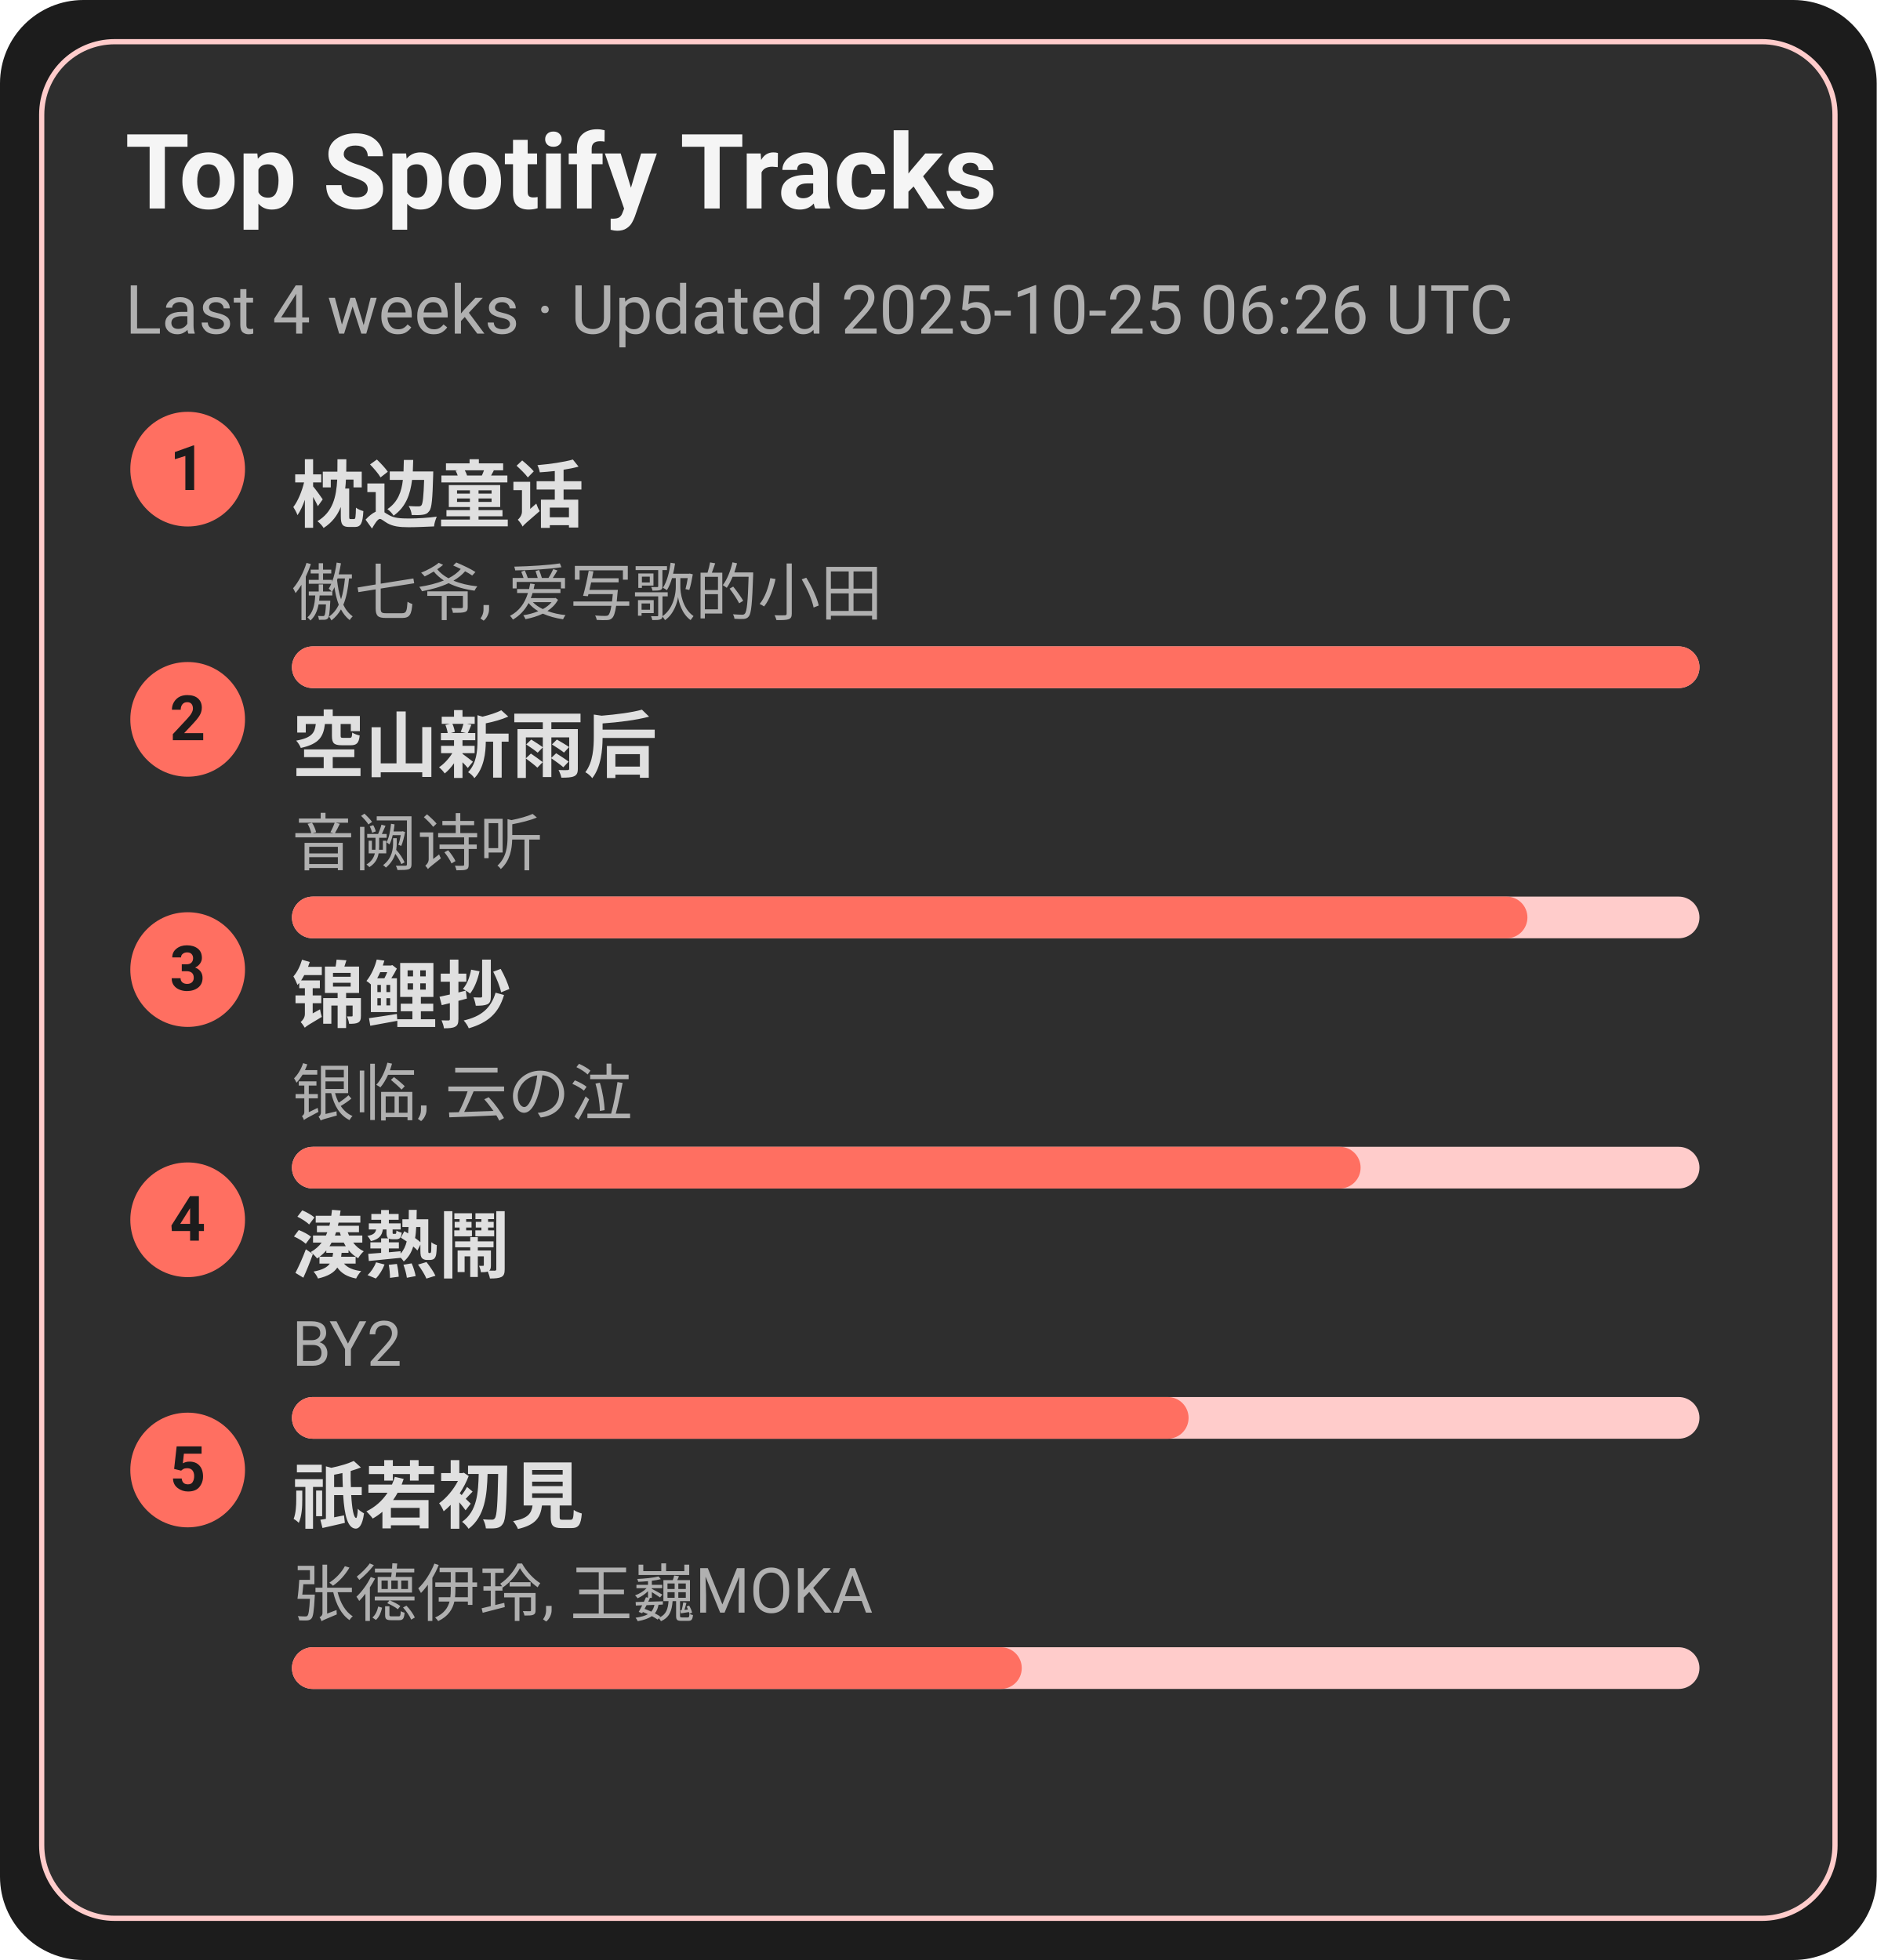
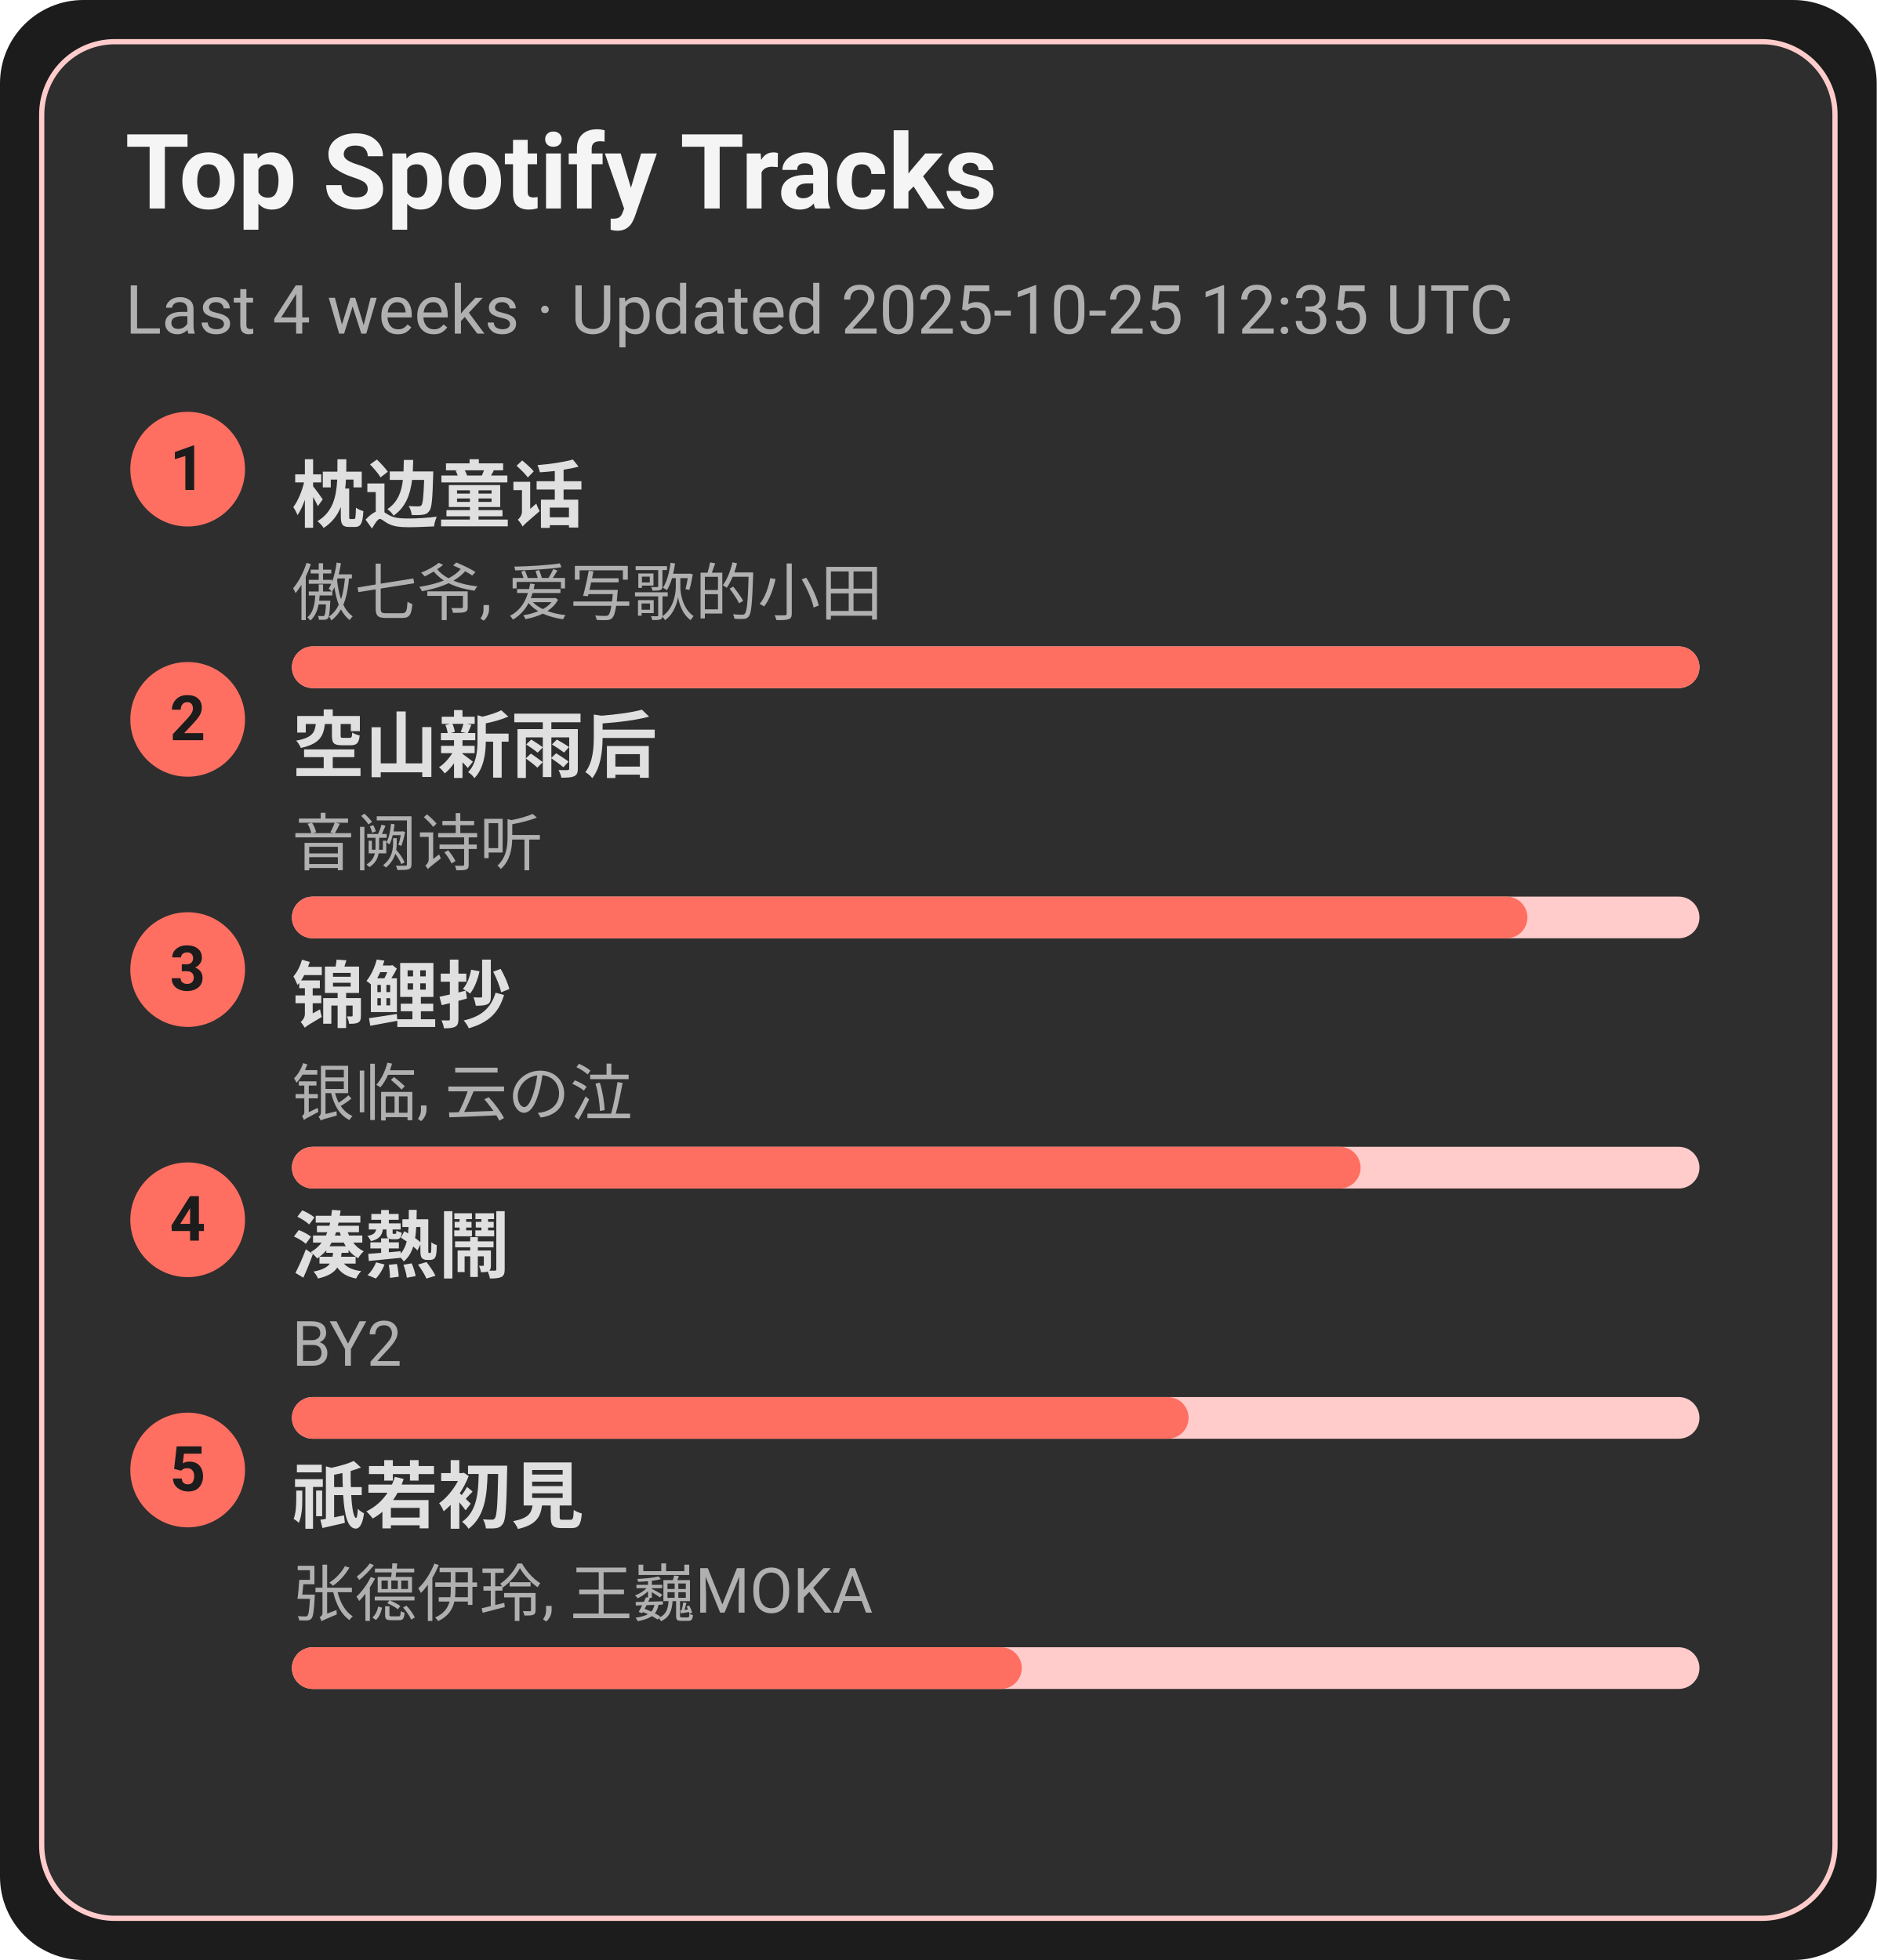
<svg xmlns="http://www.w3.org/2000/svg" width="360" height="376" viewBox="0 0 360 376">
  <style>text{font-family:-apple-system,BlinkMacSystemFont,Segoe UI,Roboto,Ubuntu,Helvetica Neue,Arial,Noto Sans,sans-serif}</style>
  <rect width="360" height="376" rx="16" fill="#1c1c1c" />
  <rect x="8" y="8" width="344" height="360" rx="14" fill="#2e2e2e" stroke="#ffcccb" />
  <text x="24" y="40" font-size="20" fill="#f5f5f5" font-weight="600">Top Spotify Tracks</text>
-   <text x="24" y="64" font-size="13" fill="#b0b0b0">Last 4 weeks · Updated 2025-10-25 06:26 UTC</text>
+   <text x="24" y="64" font-size="13" fill="#b0b0b0">Last 4 weeks · Updated 2025-10-25 12:35 UTC</text>
  <circle cx="36" cy="90" r="11" fill="#ff6f61" />
  <text x="36" y="94" text-anchor="middle" font-size="12" fill="#1c1c1c" font-weight="700">1</text>
  <a href="https://open.spotify.com/track/3I8tlHNA9NM8dL0B23xGIY" target="_blank" rel="noopener noreferrer">
    <text x="56" y="100" font-size="14" fill="#e0e0e0" font-weight="600">枕边童话</text>
  </a>
  <text x="56" y="118" font-size="12" fill="#b0b0b0">傲七爷, 爱写歌的小田</text>
  <rect x="56" y="124" width="270" height="8" rx="4" fill="#ffcccb" />
  <rect x="56" y="124" width="270" height="8" rx="4" fill="#ff6f61" />
  <circle cx="36" cy="138" r="11" fill="#ff6f61" />
  <text x="36" y="142" text-anchor="middle" font-size="12" fill="#1c1c1c" font-weight="700">2</text>
  <a href="https://open.spotify.com/track/7c1D58U8AIVOGlYzh5U6sk" target="_blank" rel="noopener noreferrer">
    <text x="56" y="148" font-size="14" fill="#e0e0e0" font-weight="600">空山新雨后</text>
  </a>
  <text x="56" y="166" font-size="12" fill="#b0b0b0">音阙诗听</text>
  <rect x="56" y="172" width="270" height="8" rx="4" fill="#ffcccb" />
  <rect x="56" y="172" width="237" height="8" rx="4" fill="#ff6f61" />
  <circle cx="36" cy="186" r="11" fill="#ff6f61" />
  <text x="36" y="190" text-anchor="middle" font-size="12" fill="#1c1c1c" font-weight="700">3</text>
  <a href="https://open.spotify.com/track/1KBIv1xAf0VhKsHrZaTVKu" target="_blank" rel="noopener noreferrer">
    <text x="56" y="196" font-size="14" fill="#e0e0e0" font-weight="600">锦鲤抄</text>
  </a>
  <text x="56" y="214" font-size="12" fill="#b0b0b0">银临, 云の泣</text>
  <rect x="56" y="220" width="270" height="8" rx="4" fill="#ffcccb" />
  <rect x="56" y="220" width="205" height="8" rx="4" fill="#ff6f61" />
  <circle cx="36" cy="234" r="11" fill="#ff6f61" />
  <text x="36" y="238" text-anchor="middle" font-size="12" fill="#1c1c1c" font-weight="700">4</text>
  <a href="https://open.spotify.com/track/2Qhxww2DKuv7gfvZkkR0wa" target="_blank" rel="noopener noreferrer">
    <text x="56" y="244" font-size="14" fill="#e0e0e0" font-weight="600">湊熱鬧</text>
  </a>
  <text x="56" y="262" font-size="12" fill="#b0b0b0">BY2</text>
  <rect x="56" y="268" width="270" height="8" rx="4" fill="#ffcccb" />
  <rect x="56" y="268" width="172" height="8" rx="4" fill="#ff6f61" />
  <circle cx="36" cy="282" r="11" fill="#ff6f61" />
  <text x="36" y="286" text-anchor="middle" font-size="12" fill="#1c1c1c" font-weight="700">5</text>
  <a href="https://open.spotify.com/track/5X4U0jJr9H4oOoXTpiVkyA" target="_blank" rel="noopener noreferrer">
    <text x="56" y="292" font-size="14" fill="#e0e0e0" font-weight="600">祇若初見</text>
  </a>
  <text x="56" y="310" font-size="12" fill="#b0b0b0">张德伊玲, 王巍MOKA</text>
  <rect x="56" y="316" width="270" height="8" rx="4" fill="#ffcccb" />
  <rect x="56" y="316" width="140" height="8" rx="4" fill="#ff6f61" />
</svg>
